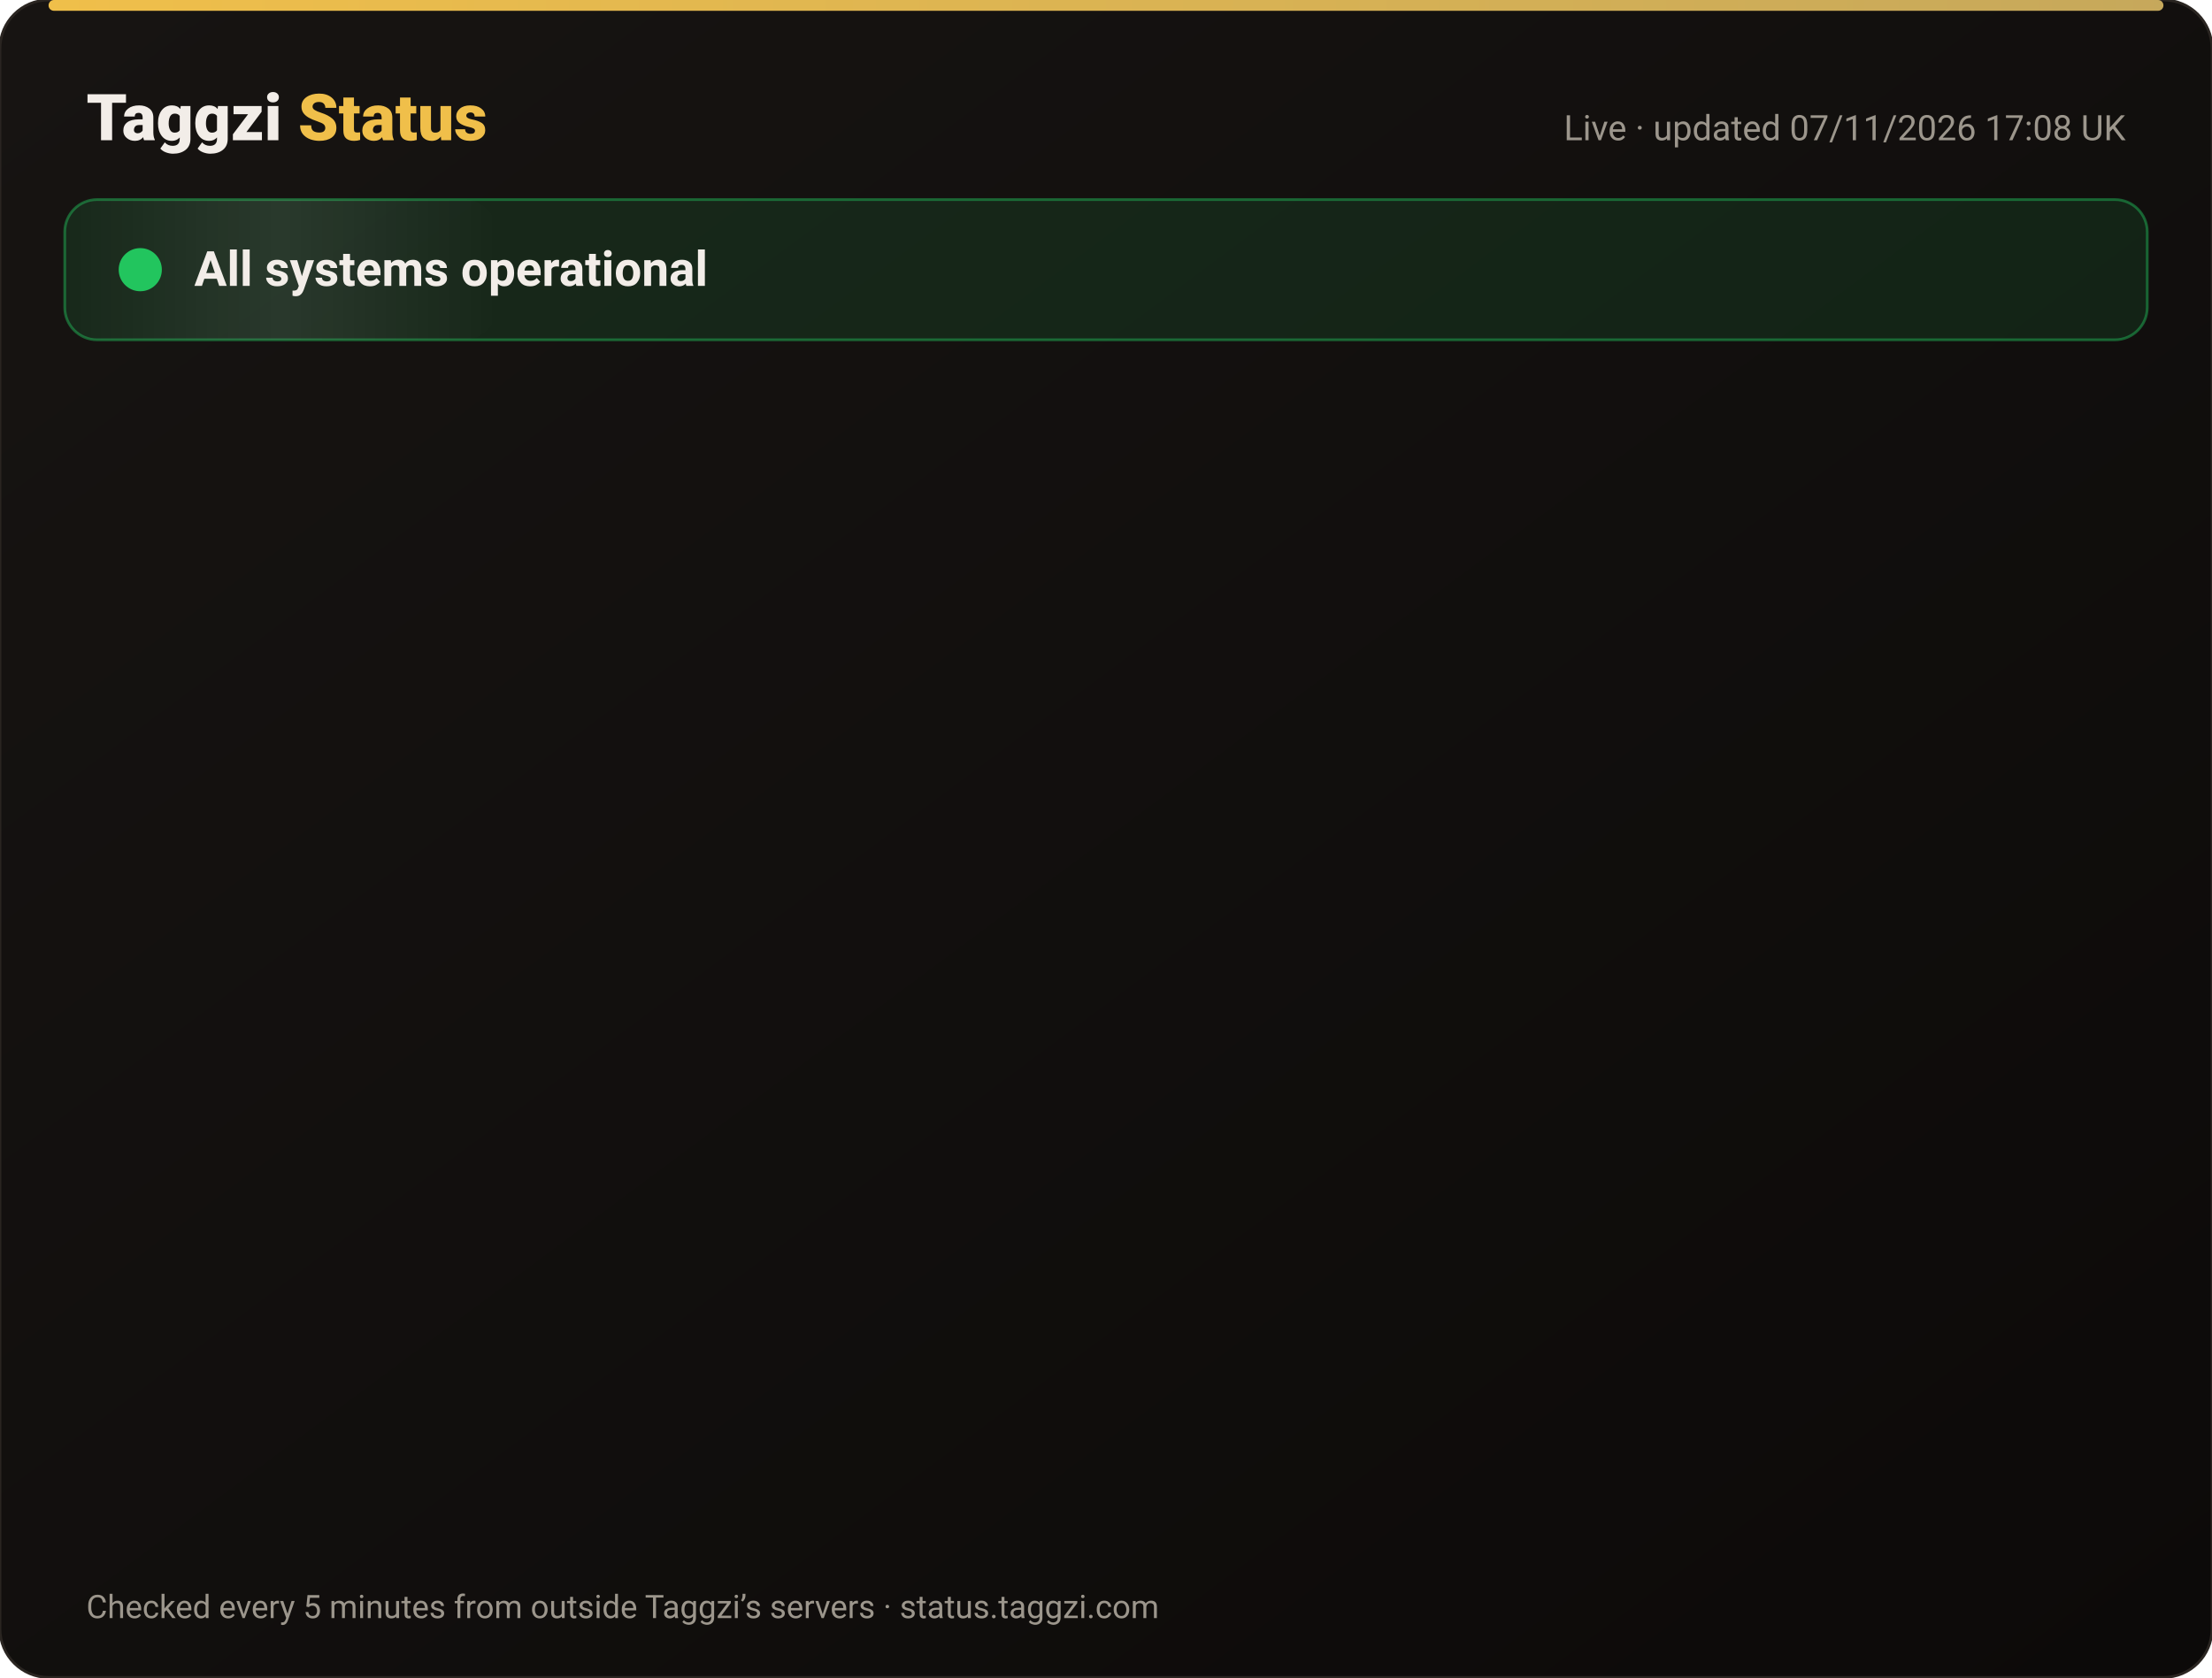
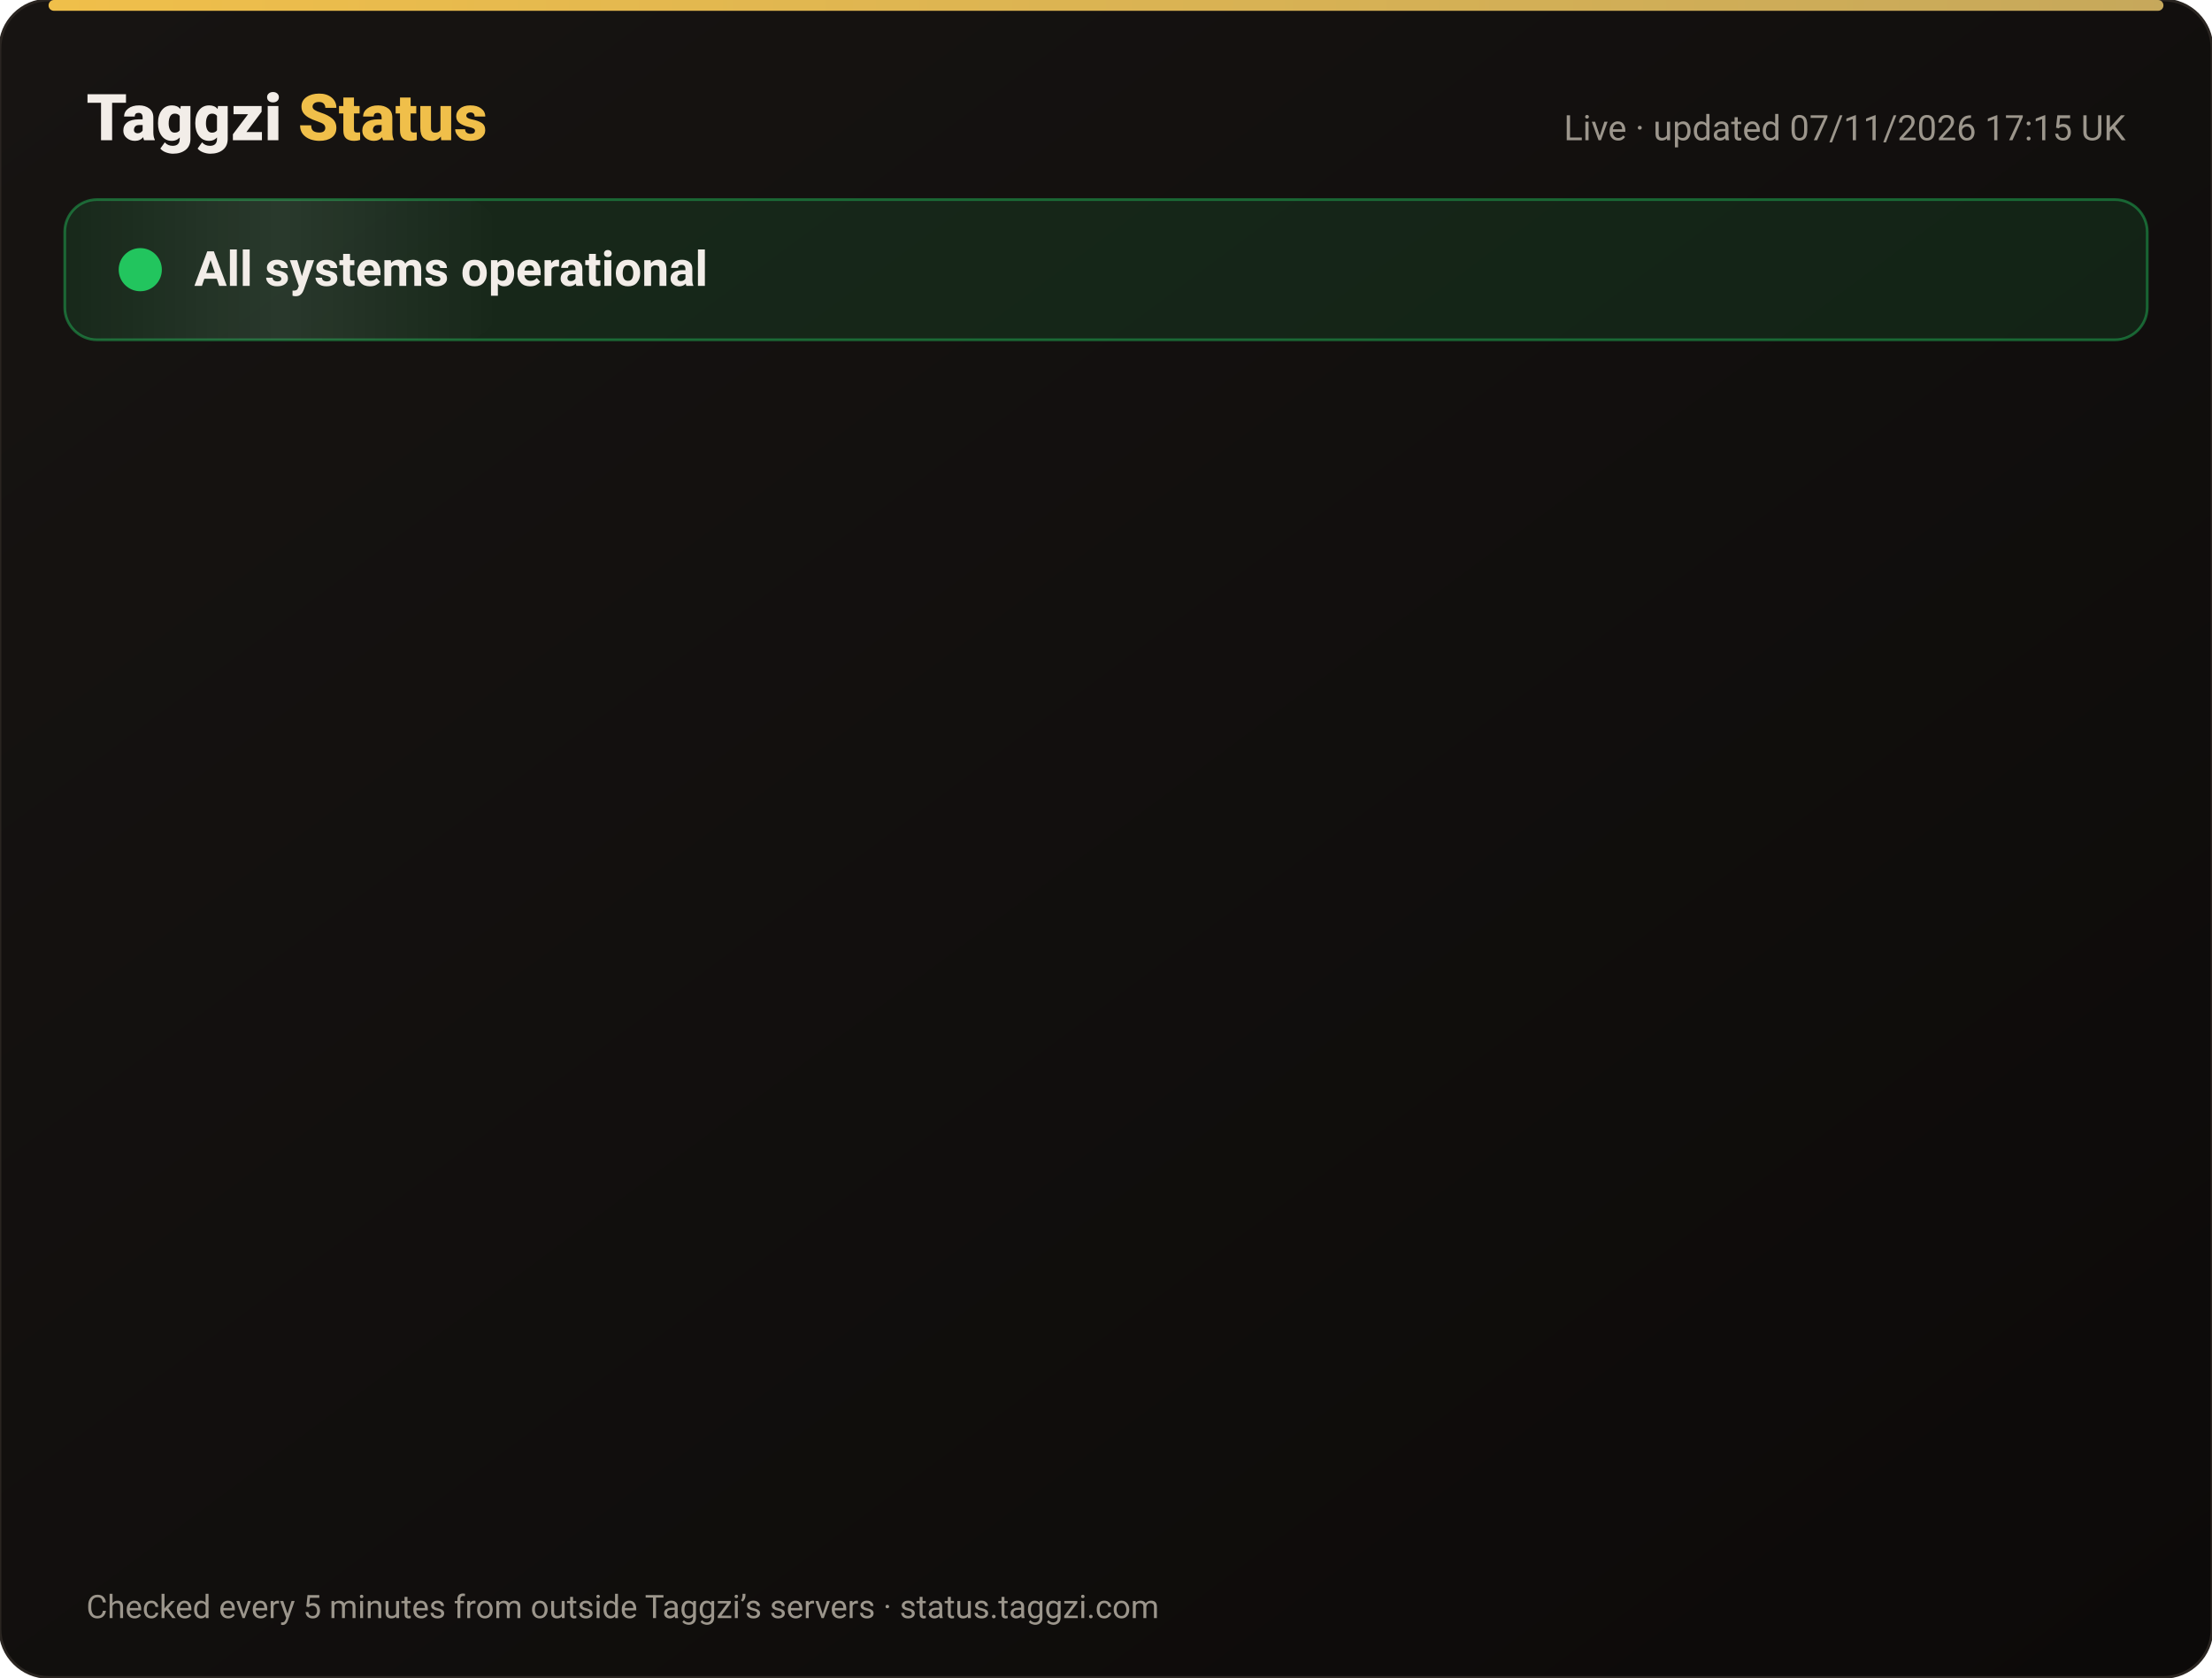
<svg xmlns="http://www.w3.org/2000/svg" width="820" height="622" viewBox="0 0 820 622" font-family="-apple-system,Segoe UI,Roboto,Helvetica,Arial,sans-serif">
  <defs>
    <linearGradient id="bg" x1="0" y1="0" x2="1" y2="1">
      <stop offset="0" stop-color="#171412" />
      <stop offset="1" stop-color="#0C0A09" />
    </linearGradient>
    <linearGradient id="gold" x1="0" x2="1">
      <stop offset="0" stop-color="#F0BF4A" />
      <stop offset="1" stop-color="#c6a85b" />
    </linearGradient>
    <linearGradient id="shine" x1="0" x2="1">
      <stop offset="0" stop-color="#fff" stop-opacity="0" />
      <stop offset=".5" stop-color="#fff" stop-opacity=".08" />
      <stop offset="1" stop-color="#fff" stop-opacity="0" />
    </linearGradient>
  </defs>
  <rect width="820" height="622" rx="18" fill="url(#bg)" stroke="#2a2521" />
  <rect x="18" y="0" width="784" height="4" rx="2" fill="url(#gold)" />
  <text x="32" y="52" font-size="24" font-weight="800" fill="#F2EDE8">Taggzi <tspan fill="#F0BF4A">Status</tspan>
  </text>
-   <text x="788" y="52" font-size="13" fill="#9C968C" text-anchor="end">Live · updated 07/11/2026 17:08 UK</text>
+   <text x="788" y="52" font-size="13" fill="#9C968C" text-anchor="end">Live · updated 07/11/2026 17:15 UK</text>
  <rect x="24" y="74" width="772" height="52" rx="12" fill="#22c55e" fill-opacity=".12" stroke="#22c55e" stroke-opacity=".45" />
  <rect x="24" y="74" width="160" height="52" rx="12" fill="url(#shine)">
    <animate attributeName="x" from="-160" to="820" dur="4s" repeatCount="indefinite" />
  </rect>
  <circle cx="52" cy="100" r="7" fill="#22c55e" />
  <circle cx="52" cy="100" r="7" fill="none" stroke="#22c55e" stroke-width="2">
    <animate attributeName="r" values="7;15;7" dur="2s" repeatCount="indefinite" />
    <animate attributeName="opacity" values=".9;0;.9" dur="2s" repeatCount="indefinite" />
  </circle>
  <text x="72" y="106" font-size="18" font-weight="700" fill="#F2EDE8">All systems operational</text>
  <g opacity="0">
    <animate attributeName="opacity" from="0" to="1" begin="0.00s" dur=".6s" fill="freeze" />
    <line x1="32" y1="188" x2="788" y2="188" stroke="#2a2521" />
    <circle cx="44" cy="166" r="6" fill="#22c55e">
      <animate attributeName="opacity" values="1;.45;1" dur="2.4s" begin="0.00s" repeatCount="indefinite" />
    </circle>
    <text x="62" y="171" font-size="15" font-weight="650" fill="#F2EDE8">Website</text>
    <text x="630" y="171" font-size="13" fill="#9C968C" text-anchor="end">99.96% uptime</text>
    <rect x="648" y="154" width="140" height="24" rx="12" fill="#22c55e" fill-opacity=".14" stroke="#22c55e" stroke-opacity=".5" />
    <text x="718" y="171" font-size="12" font-weight="700" fill="#22c55e" text-anchor="middle">Operational</text>
  </g>
  <g opacity="0">
    <animate attributeName="opacity" from="0" to="1" begin="0.15s" dur=".6s" fill="freeze" />
    <line x1="32" y1="234" x2="788" y2="234" stroke="#2a2521" />
    <circle cx="44" cy="212" r="6" fill="#22c55e">
      <animate attributeName="opacity" values="1;.45;1" dur="2.4s" begin="0.15s" repeatCount="indefinite" />
    </circle>
    <text x="62" y="217" font-size="15" font-weight="650" fill="#F2EDE8">Tag scans</text>
    <text x="630" y="217" font-size="13" fill="#9C968C" text-anchor="end">99.96% uptime</text>
    <rect x="648" y="200" width="140" height="24" rx="12" fill="#22c55e" fill-opacity=".14" stroke="#22c55e" stroke-opacity=".5" />
    <text x="718" y="217" font-size="12" font-weight="700" fill="#22c55e" text-anchor="middle">Operational</text>
  </g>
  <g opacity="0">
    <animate attributeName="opacity" from="0" to="1" begin="0.30s" dur=".6s" fill="freeze" />
    <line x1="32" y1="280" x2="788" y2="280" stroke="#2a2521" />
    <circle cx="44" cy="258" r="6" fill="#22c55e">
      <animate attributeName="opacity" values="1;.45;1" dur="2.4s" begin="0.30s" repeatCount="indefinite" />
    </circle>
    <text x="62" y="263" font-size="15" font-weight="650" fill="#F2EDE8">Manual tag lookup</text>
    <text x="630" y="263" font-size="13" fill="#9C968C" text-anchor="end">99.96% uptime</text>
    <rect x="648" y="246" width="140" height="24" rx="12" fill="#22c55e" fill-opacity=".14" stroke="#22c55e" stroke-opacity=".5" />
    <text x="718" y="263" font-size="12" font-weight="700" fill="#22c55e" text-anchor="middle">Operational</text>
  </g>
  <g opacity="0">
    <animate attributeName="opacity" from="0" to="1" begin="0.45s" dur=".6s" fill="freeze" />
    <line x1="32" y1="326" x2="788" y2="326" stroke="#2a2521" />
    <circle cx="44" cy="304" r="6" fill="#22c55e">
      <animate attributeName="opacity" values="1;.45;1" dur="2.4s" begin="0.45s" repeatCount="indefinite" />
    </circle>
    <text x="62" y="309" font-size="15" font-weight="650" fill="#F2EDE8">App &amp; login</text>
    <text x="630" y="309" font-size="13" fill="#9C968C" text-anchor="end">99.96% uptime</text>
    <rect x="648" y="292" width="140" height="24" rx="12" fill="#22c55e" fill-opacity=".14" stroke="#22c55e" stroke-opacity=".5" />
    <text x="718" y="309" font-size="12" font-weight="700" fill="#22c55e" text-anchor="middle">Operational</text>
  </g>
  <g opacity="0">
    <animate attributeName="opacity" from="0" to="1" begin="0.60s" dur=".6s" fill="freeze" />
    <line x1="32" y1="372" x2="788" y2="372" stroke="#2a2521" />
    <circle cx="44" cy="350" r="6" fill="#22c55e">
      <animate attributeName="opacity" values="1;.45;1" dur="2.4s" begin="0.60s" repeatCount="indefinite" />
    </circle>
    <text x="62" y="355" font-size="15" font-weight="650" fill="#F2EDE8">Community alerts</text>
    <text x="630" y="355" font-size="13" fill="#9C968C" text-anchor="end">99.96% uptime</text>
    <rect x="648" y="338" width="140" height="24" rx="12" fill="#22c55e" fill-opacity=".14" stroke="#22c55e" stroke-opacity=".5" />
    <text x="718" y="355" font-size="12" font-weight="700" fill="#22c55e" text-anchor="middle">Operational</text>
  </g>
  <g opacity="0">
    <animate attributeName="opacity" from="0" to="1" begin="0.75s" dur=".6s" fill="freeze" />
    <line x1="32" y1="418" x2="788" y2="418" stroke="#2a2521" />
    <circle cx="44" cy="396" r="6" fill="#22c55e">
      <animate attributeName="opacity" values="1;.45;1" dur="2.4s" begin="0.75s" repeatCount="indefinite" />
    </circle>
    <text x="62" y="401" font-size="15" font-weight="650" fill="#F2EDE8">Private calling</text>
    <text x="630" y="401" font-size="13" fill="#9C968C" text-anchor="end">99.96% uptime</text>
    <rect x="648" y="384" width="140" height="24" rx="12" fill="#22c55e" fill-opacity=".14" stroke="#22c55e" stroke-opacity=".5" />
    <text x="718" y="401" font-size="12" font-weight="700" fill="#22c55e" text-anchor="middle">Operational</text>
  </g>
  <g opacity="0">
    <animate attributeName="opacity" from="0" to="1" begin="0.90s" dur=".6s" fill="freeze" />
    <line x1="32" y1="464" x2="788" y2="464" stroke="#2a2521" />
    <circle cx="44" cy="442" r="6" fill="#22c55e">
      <animate attributeName="opacity" values="1;.45;1" dur="2.4s" begin="0.90s" repeatCount="indefinite" />
    </circle>
    <text x="62" y="447" font-size="15" font-weight="650" fill="#F2EDE8">Payments</text>
    <text x="630" y="447" font-size="13" fill="#9C968C" text-anchor="end">99.96% uptime</text>
    <rect x="648" y="430" width="140" height="24" rx="12" fill="#22c55e" fill-opacity=".14" stroke="#22c55e" stroke-opacity=".5" />
    <text x="718" y="447" font-size="12" font-weight="700" fill="#22c55e" text-anchor="middle">Operational</text>
  </g>
  <g opacity="0">
    <animate attributeName="opacity" from="0" to="1" begin="1.05s" dur=".6s" fill="freeze" />
    <line x1="32" y1="510" x2="788" y2="510" stroke="#2a2521" />
    <circle cx="44" cy="488" r="6" fill="#22c55e">
      <animate attributeName="opacity" values="1;.45;1" dur="2.4s" begin="1.05s" repeatCount="indefinite" />
    </circle>
    <text x="62" y="493" font-size="15" font-weight="650" fill="#F2EDE8">Email &amp; support</text>
    <text x="630" y="493" font-size="13" fill="#9C968C" text-anchor="end">99.96% uptime</text>
    <rect x="648" y="476" width="140" height="24" rx="12" fill="#22c55e" fill-opacity=".14" stroke="#22c55e" stroke-opacity=".5" />
    <text x="718" y="493" font-size="12" font-weight="700" fill="#22c55e" text-anchor="middle">Operational</text>
  </g>
  <g opacity="0">
    <animate attributeName="opacity" from="0" to="1" begin="1.20s" dur=".6s" fill="freeze" />
    <line x1="32" y1="556" x2="788" y2="556" stroke="#2a2521" />
    <circle cx="44" cy="534" r="6" fill="#22c55e">
      <animate attributeName="opacity" values="1;.45;1" dur="2.4s" begin="1.20s" repeatCount="indefinite" />
    </circle>
    <text x="62" y="539" font-size="15" font-weight="650" fill="#F2EDE8">Secure connection (SSL)</text>
    <text x="630" y="539" font-size="13" fill="#9C968C" text-anchor="end">100.00% uptime</text>
    <rect x="648" y="522" width="140" height="24" rx="12" fill="#22c55e" fill-opacity=".14" stroke="#22c55e" stroke-opacity=".5" />
    <text x="718" y="539" font-size="12" font-weight="700" fill="#22c55e" text-anchor="middle">Operational</text>
  </g>
  <text x="32" y="600" font-size="12" fill="#9C968C">Checked every 5 minutes from outside Taggzi’s servers · status.taggzi.com</text>
</svg>
